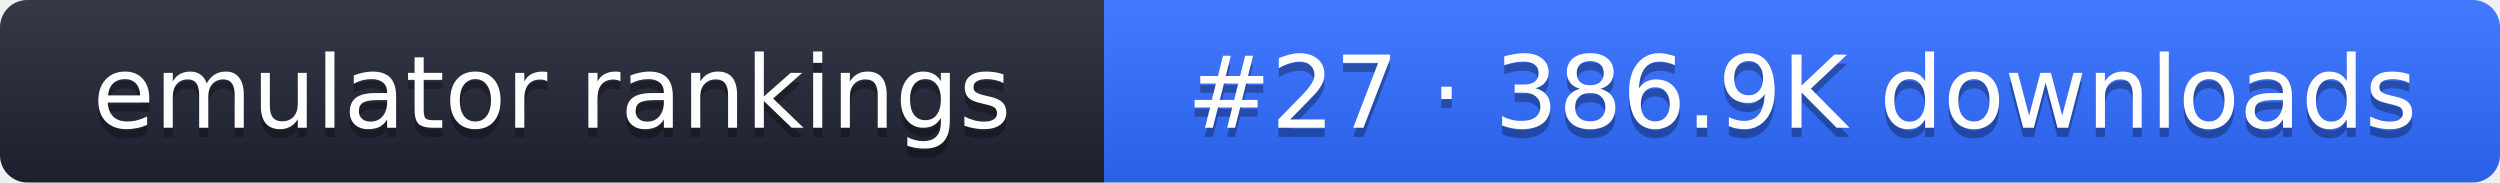
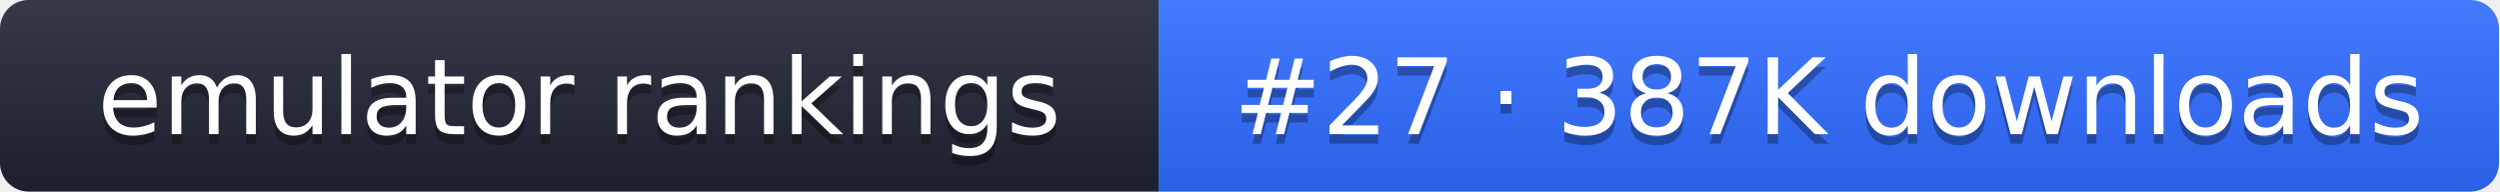
- <svg xmlns="http://www.w3.org/2000/svg" width="274" height="20" role="img" aria-label="emulator rankings: #27 · 386.9K downloads">
+ <svg xmlns="http://www.w3.org/2000/svg" width="261" height="20" role="img" aria-label="emulator rankings: #27 · 387K downloads">
  <linearGradient id="g" x2="0" y2="100%">
    <stop offset="0" stop-color="#fff" stop-opacity=".1" />
    <stop offset="1" stop-opacity=".1" />
  </linearGradient>
  <clipPath id="r">
-     <rect width="274" height="20" rx="3" fill="#fff" />
+     <rect width="261" height="20" rx="3" fill="#fff" />
  </clipPath>
  <g clip-path="url(#r)">
    <rect width="121" height="20" fill="#1f2433" />
-     <rect x="121" width="153" height="20" fill="#2f6bff" />
-     <rect width="274" height="20" fill="url(#g)" />
+     <rect x="121" width="140" height="20" fill="#2f6bff" />
+     <rect width="261" height="20" fill="url(#g)" />
  </g>
  <g fill="#fff" text-anchor="middle" font-family="Verdana,DejaVu Sans,sans-serif" font-size="11">
    <text x="60.5" y="15" fill="#010101" fill-opacity=".3">emulator rankings</text>
    <text x="60.5" y="14">emulator rankings</text>
-     <text x="197.5" y="15" fill="#010101" fill-opacity=".3">#27 · 386.9K downloads</text>
-     <text x="197.5" y="14">#27 · 386.9K downloads</text>
+     <text x="191" y="15" fill="#010101" fill-opacity=".3">#27 · 387K downloads</text>
+     <text x="191" y="14">#27 · 387K downloads</text>
  </g>
</svg>
